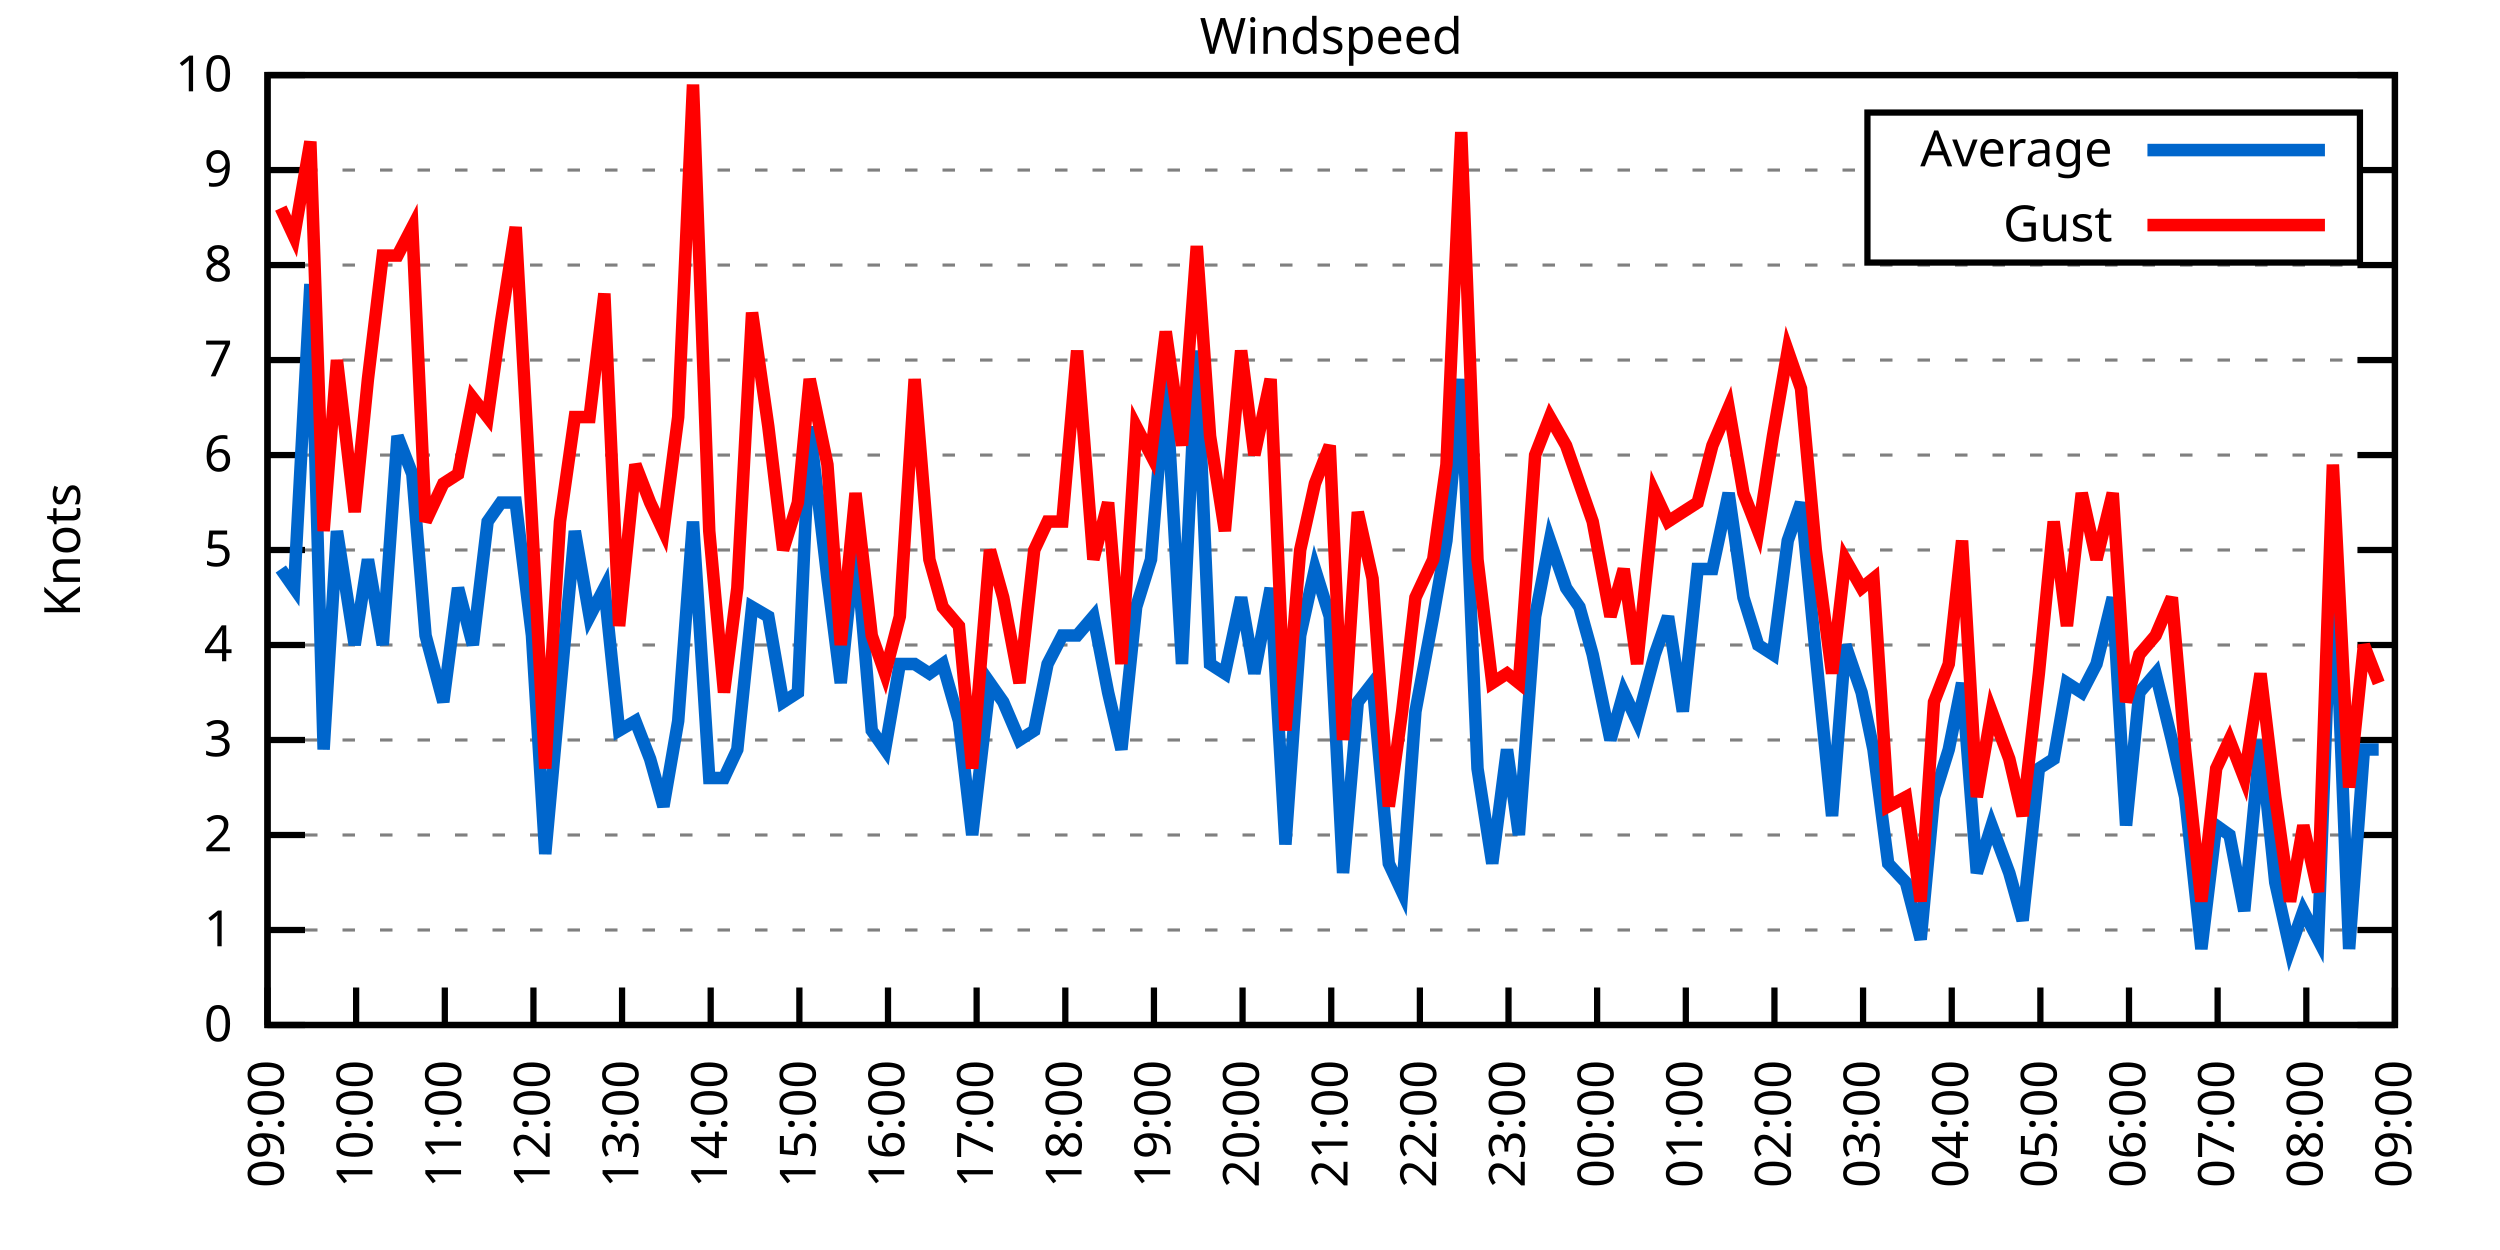
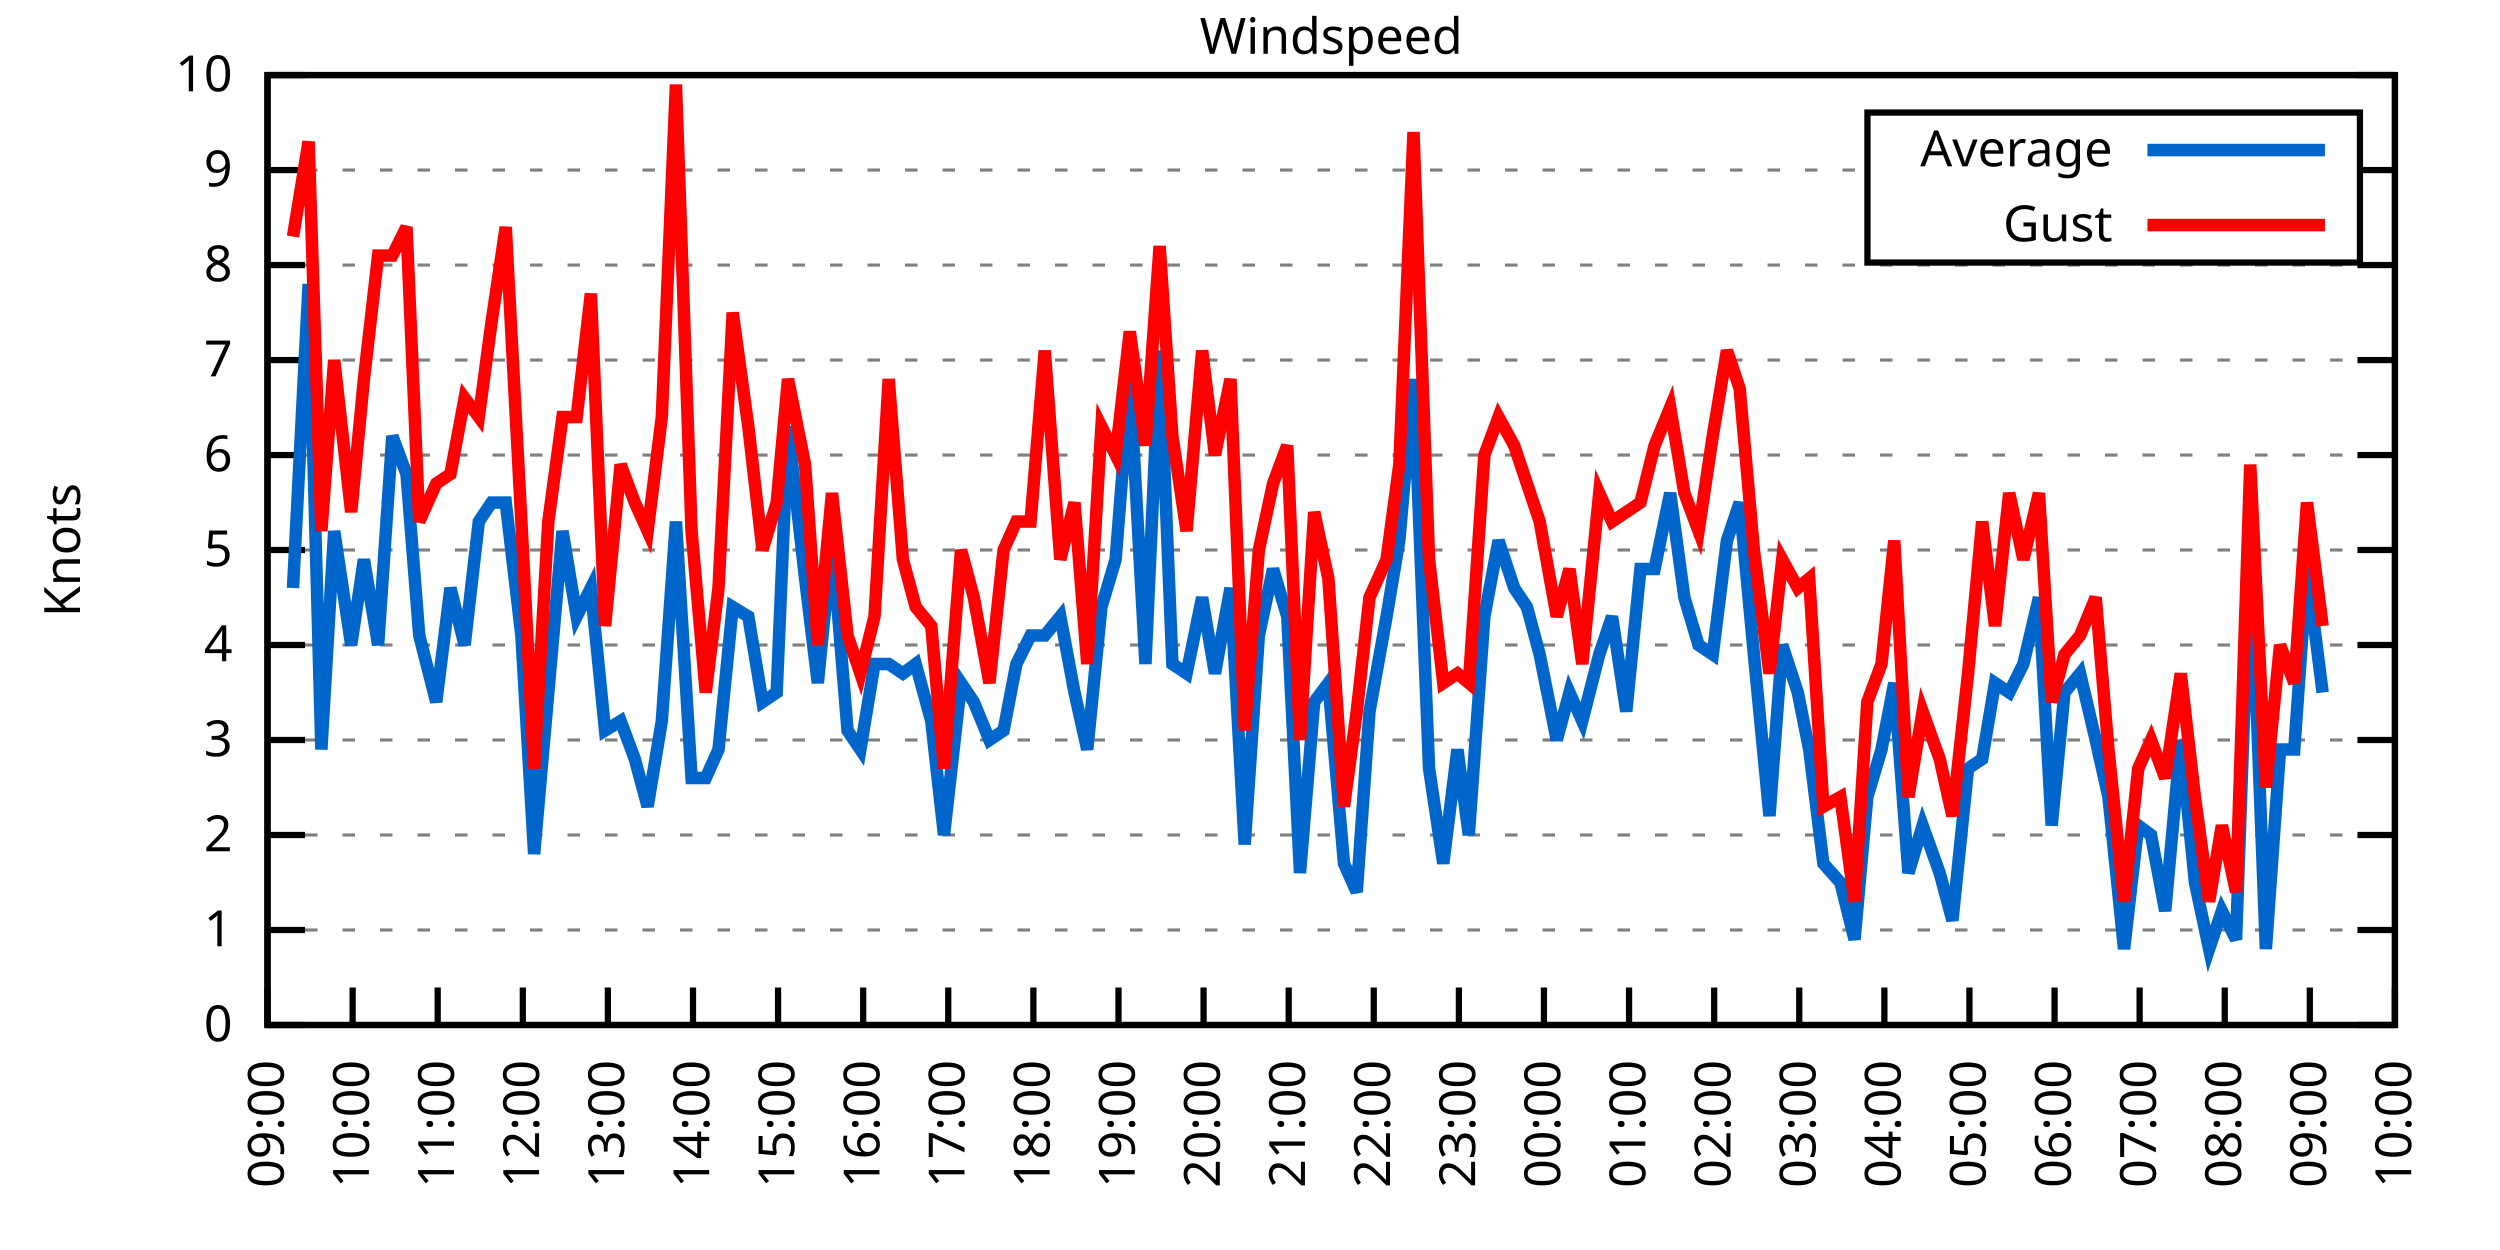
<svg xmlns="http://www.w3.org/2000/svg" xmlns:xlink="http://www.w3.org/1999/xlink" width="400" height="200" viewBox="0 0 400 200">
  <g id="gnuplot_canvas">
    <rect x="0" y="0" width="400" height="200" fill="none" />
    <defs>
      <circle id="gpDot" r="0.5" stroke-width="0.5" stroke="currentColor" />
      <path id="gpPt0" stroke-width="0.333" stroke="currentColor" d="M-1,0 h2 M0,-1 v2" />
      <path id="gpPt1" stroke-width="0.333" stroke="currentColor" d="M-1,-1 L1,1 M1,-1 L-1,1" />
      <path id="gpPt2" stroke-width="0.333" stroke="currentColor" d="M-1,0 L1,0 M0,-1 L0,1 M-1,-1 L1,1 M-1,1 L1,-1" />
      <rect id="gpPt3" stroke-width="0.333" stroke="currentColor" x="-1" y="-1" width="2" height="2" />
      <rect id="gpPt4" stroke-width="0.333" stroke="currentColor" fill="currentColor" x="-1" y="-1" width="2" height="2" />
      <circle id="gpPt5" stroke-width="0.333" stroke="currentColor" cx="0" cy="0" r="1" />
      <use xlink:href="#gpPt5" id="gpPt6" fill="currentColor" stroke="none" />
      <path id="gpPt7" stroke-width="0.333" stroke="currentColor" d="M0,-1.33 L-1.33,0.67 L1.33,0.67 z" />
      <use xlink:href="#gpPt7" id="gpPt8" fill="currentColor" stroke="none" />
      <use xlink:href="#gpPt7" id="gpPt9" stroke="currentColor" transform="rotate(180)" />
      <use xlink:href="#gpPt9" id="gpPt10" fill="currentColor" stroke="none" />
      <use xlink:href="#gpPt3" id="gpPt11" stroke="currentColor" transform="rotate(45)" />
      <use xlink:href="#gpPt11" id="gpPt12" fill="currentColor" stroke="none" />
      <path id="gpPt13" stroke-width="0.333" stroke="currentColor" d="M0,1.330 L1.265,0.411 L0.782,-1.067 L-0.782,-1.076 L-1.265,0.411 z" />
      <use xlink:href="#gpPt13" id="gpPt14" fill="currentColor" stroke="none" />
      <filter id="textbox" filterUnits="objectBoundingBox" x="0" y="0" height="1" width="1">
        <feFlood flood-color="white" flood-opacity="1" result="bgnd" />
        <feComposite in="SourceGraphic" in2="bgnd" operator="atop" />
      </filter>
      <filter id="greybox" filterUnits="objectBoundingBox" x="0" y="0" height="1" width="1">
        <feFlood flood-color="lightgrey" flood-opacity="1" result="grey" />
        <feComposite in="SourceGraphic" in2="grey" operator="atop" />
      </filter>
    </defs>
    <g fill="none" color="white" stroke="currentColor" stroke-width="1.00" stroke-linecap="butt" stroke-linejoin="miter">
</g>
    <g fill="none" color="black" stroke="currentColor" stroke-width="1.00" stroke-linecap="butt" stroke-linejoin="miter">
      <g stroke="none" shape-rendering="crispEdges">
        <polygon fill="rgb(255, 255, 255)" points="42.80,164.00 383.18,164.00 383.18,12.02 42.80,12.02 " />
      </g>
    </g>
    <g fill="none" color="black" stroke="currentColor" stroke-width="1.00" stroke-linecap="butt" stroke-linejoin="miter">
</g>
    <g fill="none" color="black" stroke="black" stroke-width="0.50" stroke-linecap="butt" stroke-linejoin="miter">
</g>
    <g fill="none" color="gray" stroke="currentColor" stroke-width="0.50" stroke-linecap="butt" stroke-linejoin="miter">
      <path stroke="gray" stroke-dasharray="2,4" class="gridline" d="M42.80,164.00 L383.19,164.00  " />
    </g>
    <g fill="none" color="gray" stroke="gray" stroke-width="1.00" stroke-linecap="butt" stroke-linejoin="miter">
</g>
    <g fill="none" color="black" stroke="currentColor" stroke-width="1.00" stroke-linecap="butt" stroke-linejoin="miter">
      <path stroke="black" d="M42.80,164.00 L48.80,164.00 M383.19,164.00 L377.19,164.00  " />
      <g transform="translate(37.20,166.60)" stroke="none" fill="black" font-family="Sans" font-size="8.00" text-anchor="end">
        <text>
          <tspan font-family="Sans"> 0</tspan>
        </text>
      </g>
    </g>
    <g fill="none" color="black" stroke="currentColor" stroke-width="1.00" stroke-linecap="butt" stroke-linejoin="miter">
</g>
    <g fill="none" color="black" stroke="black" stroke-width="0.50" stroke-linecap="butt" stroke-linejoin="miter">
</g>
    <g fill="none" color="gray" stroke="currentColor" stroke-width="0.50" stroke-linecap="butt" stroke-linejoin="miter">
      <path stroke="gray" stroke-dasharray="2,4" class="gridline" d="M42.80,148.80 L383.19,148.80  " />
    </g>
    <g fill="none" color="gray" stroke="gray" stroke-width="1.00" stroke-linecap="butt" stroke-linejoin="miter">
</g>
    <g fill="none" color="black" stroke="currentColor" stroke-width="1.00" stroke-linecap="butt" stroke-linejoin="miter">
      <path stroke="black" d="M42.80,148.80 L48.80,148.80 M383.19,148.80 L377.19,148.80  " />
      <g transform="translate(37.20,151.40)" stroke="none" fill="black" font-family="Sans" font-size="8.00" text-anchor="end">
        <text>
          <tspan font-family="Sans"> 1</tspan>
        </text>
      </g>
    </g>
    <g fill="none" color="black" stroke="currentColor" stroke-width="1.00" stroke-linecap="butt" stroke-linejoin="miter">
</g>
    <g fill="none" color="black" stroke="black" stroke-width="0.50" stroke-linecap="butt" stroke-linejoin="miter">
</g>
    <g fill="none" color="gray" stroke="currentColor" stroke-width="0.50" stroke-linecap="butt" stroke-linejoin="miter">
      <path stroke="gray" stroke-dasharray="2,4" class="gridline" d="M42.80,133.60 L383.19,133.60  " />
    </g>
    <g fill="none" color="gray" stroke="gray" stroke-width="1.00" stroke-linecap="butt" stroke-linejoin="miter">
</g>
    <g fill="none" color="black" stroke="currentColor" stroke-width="1.00" stroke-linecap="butt" stroke-linejoin="miter">
      <path stroke="black" d="M42.80,133.60 L48.80,133.60 M383.19,133.60 L377.19,133.60  " />
      <g transform="translate(37.20,136.20)" stroke="none" fill="black" font-family="Sans" font-size="8.00" text-anchor="end">
        <text>
          <tspan font-family="Sans"> 2</tspan>
        </text>
      </g>
    </g>
    <g fill="none" color="black" stroke="currentColor" stroke-width="1.00" stroke-linecap="butt" stroke-linejoin="miter">
</g>
    <g fill="none" color="black" stroke="black" stroke-width="0.50" stroke-linecap="butt" stroke-linejoin="miter">
</g>
    <g fill="none" color="gray" stroke="currentColor" stroke-width="0.50" stroke-linecap="butt" stroke-linejoin="miter">
      <path stroke="gray" stroke-dasharray="2,4" class="gridline" d="M42.80,118.40 L383.19,118.40  " />
    </g>
    <g fill="none" color="gray" stroke="gray" stroke-width="1.00" stroke-linecap="butt" stroke-linejoin="miter">
</g>
    <g fill="none" color="black" stroke="currentColor" stroke-width="1.00" stroke-linecap="butt" stroke-linejoin="miter">
      <path stroke="black" d="M42.80,118.40 L48.80,118.40 M383.19,118.40 L377.19,118.40  " />
      <g transform="translate(37.20,121.00)" stroke="none" fill="black" font-family="Sans" font-size="8.00" text-anchor="end">
        <text>
          <tspan font-family="Sans"> 3</tspan>
        </text>
      </g>
    </g>
    <g fill="none" color="black" stroke="currentColor" stroke-width="1.00" stroke-linecap="butt" stroke-linejoin="miter">
</g>
    <g fill="none" color="black" stroke="black" stroke-width="0.50" stroke-linecap="butt" stroke-linejoin="miter">
</g>
    <g fill="none" color="gray" stroke="currentColor" stroke-width="0.50" stroke-linecap="butt" stroke-linejoin="miter">
      <path stroke="gray" stroke-dasharray="2,4" class="gridline" d="M42.80,103.20 L383.19,103.20  " />
    </g>
    <g fill="none" color="gray" stroke="gray" stroke-width="1.00" stroke-linecap="butt" stroke-linejoin="miter">
</g>
    <g fill="none" color="black" stroke="currentColor" stroke-width="1.00" stroke-linecap="butt" stroke-linejoin="miter">
      <path stroke="black" d="M42.80,103.20 L48.80,103.20 M383.19,103.20 L377.19,103.20  " />
      <g transform="translate(37.20,105.80)" stroke="none" fill="black" font-family="Sans" font-size="8.00" text-anchor="end">
        <text>
          <tspan font-family="Sans"> 4</tspan>
        </text>
      </g>
    </g>
    <g fill="none" color="black" stroke="currentColor" stroke-width="1.00" stroke-linecap="butt" stroke-linejoin="miter">
</g>
    <g fill="none" color="black" stroke="black" stroke-width="0.50" stroke-linecap="butt" stroke-linejoin="miter">
</g>
    <g fill="none" color="gray" stroke="currentColor" stroke-width="0.50" stroke-linecap="butt" stroke-linejoin="miter">
      <path stroke="gray" stroke-dasharray="2,4" class="gridline" d="M42.80,88.00 L383.19,88.00  " />
    </g>
    <g fill="none" color="gray" stroke="gray" stroke-width="1.00" stroke-linecap="butt" stroke-linejoin="miter">
</g>
    <g fill="none" color="black" stroke="currentColor" stroke-width="1.00" stroke-linecap="butt" stroke-linejoin="miter">
      <path stroke="black" d="M42.80,88.00 L48.80,88.00 M383.19,88.00 L377.19,88.00  " />
      <g transform="translate(37.20,90.60)" stroke="none" fill="black" font-family="Sans" font-size="8.00" text-anchor="end">
        <text>
          <tspan font-family="Sans"> 5</tspan>
        </text>
      </g>
    </g>
    <g fill="none" color="black" stroke="currentColor" stroke-width="1.00" stroke-linecap="butt" stroke-linejoin="miter">
</g>
    <g fill="none" color="black" stroke="black" stroke-width="0.50" stroke-linecap="butt" stroke-linejoin="miter">
</g>
    <g fill="none" color="gray" stroke="currentColor" stroke-width="0.50" stroke-linecap="butt" stroke-linejoin="miter">
      <path stroke="gray" stroke-dasharray="2,4" class="gridline" d="M42.80,72.81 L383.19,72.81  " />
    </g>
    <g fill="none" color="gray" stroke="gray" stroke-width="1.00" stroke-linecap="butt" stroke-linejoin="miter">
</g>
    <g fill="none" color="black" stroke="currentColor" stroke-width="1.00" stroke-linecap="butt" stroke-linejoin="miter">
      <path stroke="black" d="M42.80,72.81 L48.80,72.81 M383.19,72.81 L377.19,72.81  " />
      <g transform="translate(37.20,75.41)" stroke="none" fill="black" font-family="Sans" font-size="8.00" text-anchor="end">
        <text>
          <tspan font-family="Sans"> 6</tspan>
        </text>
      </g>
    </g>
    <g fill="none" color="black" stroke="currentColor" stroke-width="1.00" stroke-linecap="butt" stroke-linejoin="miter">
</g>
    <g fill="none" color="black" stroke="black" stroke-width="0.50" stroke-linecap="butt" stroke-linejoin="miter">
</g>
    <g fill="none" color="gray" stroke="currentColor" stroke-width="0.50" stroke-linecap="butt" stroke-linejoin="miter">
      <path stroke="gray" stroke-dasharray="2,4" class="gridline" d="M42.80,57.61 L383.19,57.61  " />
    </g>
    <g fill="none" color="gray" stroke="gray" stroke-width="1.00" stroke-linecap="butt" stroke-linejoin="miter">
</g>
    <g fill="none" color="black" stroke="currentColor" stroke-width="1.00" stroke-linecap="butt" stroke-linejoin="miter">
      <path stroke="black" d="M42.80,57.61 L48.80,57.61 M383.19,57.61 L377.19,57.61  " />
      <g transform="translate(37.20,60.21)" stroke="none" fill="black" font-family="Sans" font-size="8.00" text-anchor="end">
        <text>
          <tspan font-family="Sans"> 7</tspan>
        </text>
      </g>
    </g>
    <g fill="none" color="black" stroke="currentColor" stroke-width="1.00" stroke-linecap="butt" stroke-linejoin="miter">
</g>
    <g fill="none" color="black" stroke="black" stroke-width="0.50" stroke-linecap="butt" stroke-linejoin="miter">
</g>
    <g fill="none" color="gray" stroke="currentColor" stroke-width="0.50" stroke-linecap="butt" stroke-linejoin="miter">
      <path stroke="gray" stroke-dasharray="2,4" class="gridline" d="M42.80,42.41 L383.19,42.41  " />
    </g>
    <g fill="none" color="gray" stroke="gray" stroke-width="1.00" stroke-linecap="butt" stroke-linejoin="miter">
</g>
    <g fill="none" color="black" stroke="currentColor" stroke-width="1.00" stroke-linecap="butt" stroke-linejoin="miter">
      <path stroke="black" d="M42.80,42.41 L48.80,42.41 M383.19,42.41 L377.19,42.41  " />
      <g transform="translate(37.20,45.01)" stroke="none" fill="black" font-family="Sans" font-size="8.00" text-anchor="end">
        <text>
          <tspan font-family="Sans"> 8</tspan>
        </text>
      </g>
    </g>
    <g fill="none" color="black" stroke="currentColor" stroke-width="1.00" stroke-linecap="butt" stroke-linejoin="miter">
</g>
    <g fill="none" color="black" stroke="black" stroke-width="0.50" stroke-linecap="butt" stroke-linejoin="miter">
</g>
    <g fill="none" color="gray" stroke="currentColor" stroke-width="0.50" stroke-linecap="butt" stroke-linejoin="miter">
      <path stroke="gray" stroke-dasharray="2,4" class="gridline" d="M42.80,27.21 L298.79,27.21 M377.59,27.21 L383.19,27.21  " />
    </g>
    <g fill="none" color="gray" stroke="gray" stroke-width="1.00" stroke-linecap="butt" stroke-linejoin="miter">
</g>
    <g fill="none" color="black" stroke="currentColor" stroke-width="1.00" stroke-linecap="butt" stroke-linejoin="miter">
      <path stroke="black" d="M42.80,27.21 L48.80,27.21 M383.19,27.21 L377.19,27.21  " />
      <g transform="translate(37.20,29.81)" stroke="none" fill="black" font-family="Sans" font-size="8.00" text-anchor="end">
        <text>
          <tspan font-family="Sans"> 9</tspan>
        </text>
      </g>
    </g>
    <g fill="none" color="black" stroke="currentColor" stroke-width="1.00" stroke-linecap="butt" stroke-linejoin="miter">
</g>
    <g fill="none" color="black" stroke="black" stroke-width="0.50" stroke-linecap="butt" stroke-linejoin="miter">
</g>
    <g fill="none" color="gray" stroke="currentColor" stroke-width="0.50" stroke-linecap="butt" stroke-linejoin="miter">
      <path stroke="gray" stroke-dasharray="2,4" class="gridline" d="M42.80,12.01 L383.19,12.01  " />
    </g>
    <g fill="none" color="gray" stroke="gray" stroke-width="1.00" stroke-linecap="butt" stroke-linejoin="miter">
</g>
    <g fill="none" color="black" stroke="currentColor" stroke-width="1.00" stroke-linecap="butt" stroke-linejoin="miter">
      <path stroke="black" d="M42.80,12.01 L48.80,12.01 M383.19,12.01 L377.19,12.01  " />
      <g transform="translate(37.20,14.61)" stroke="none" fill="black" font-family="Sans" font-size="8.00" text-anchor="end">
        <text>
          <tspan font-family="Sans"> 10</tspan>
        </text>
      </g>
    </g>
    <g fill="none" color="black" stroke="currentColor" stroke-width="1.00" stroke-linecap="butt" stroke-linejoin="miter">
      <path stroke="black" d="M42.80,164.00 L42.80,158.00  " />
      <g transform="translate(45.40,169.60) rotate(270.00)" stroke="none" fill="black" font-family="Sans" font-size="8.00" text-anchor="end">
        <text>
          <tspan font-family="Sans">09:00</tspan>
        </text>
      </g>
    </g>
    <g fill="none" color="black" stroke="currentColor" stroke-width="1.00" stroke-linecap="butt" stroke-linejoin="miter">
-       <path stroke="black" d="M56.98,164.00 L56.98,158.00  " />
-       <g transform="translate(59.58,169.60) rotate(270.00)" stroke="none" fill="black" font-family="Sans" font-size="8.00" text-anchor="end">
+       <path stroke="black" d="M56.42,164.00 L56.42,158.00  " />
+       <g transform="translate(59.02,169.60) rotate(270.00)" stroke="none" fill="black" font-family="Sans" font-size="8.00" text-anchor="end">
        <text>
          <tspan font-family="Sans">10:00</tspan>
        </text>
      </g>
    </g>
    <g fill="none" color="black" stroke="currentColor" stroke-width="1.00" stroke-linecap="butt" stroke-linejoin="miter">
-       <path stroke="black" d="M71.17,164.00 L71.17,158.00  " />
-       <g transform="translate(73.77,169.60) rotate(270.00)" stroke="none" fill="black" font-family="Sans" font-size="8.00" text-anchor="end">
+       <path stroke="black" d="M70.03,164.00 L70.03,158.00  " />
+       <g transform="translate(72.63,169.60) rotate(270.00)" stroke="none" fill="black" font-family="Sans" font-size="8.00" text-anchor="end">
        <text>
          <tspan font-family="Sans">11:00</tspan>
        </text>
      </g>
    </g>
    <g fill="none" color="black" stroke="currentColor" stroke-width="1.00" stroke-linecap="butt" stroke-linejoin="miter">
-       <path stroke="black" d="M85.35,164.00 L85.35,158.00  " />
-       <g transform="translate(87.95,169.60) rotate(270.00)" stroke="none" fill="black" font-family="Sans" font-size="8.00" text-anchor="end">
+       <path stroke="black" d="M83.65,164.00 L83.65,158.00  " />
+       <g transform="translate(86.25,169.60) rotate(270.00)" stroke="none" fill="black" font-family="Sans" font-size="8.00" text-anchor="end">
        <text>
          <tspan font-family="Sans">12:00</tspan>
        </text>
      </g>
    </g>
    <g fill="none" color="black" stroke="currentColor" stroke-width="1.00" stroke-linecap="butt" stroke-linejoin="miter">
-       <path stroke="black" d="M99.53,164.00 L99.53,158.00  " />
-       <g transform="translate(102.13,169.60) rotate(270.00)" stroke="none" fill="black" font-family="Sans" font-size="8.00" text-anchor="end">
+       <path stroke="black" d="M97.26,164.00 L97.26,158.00  " />
+       <g transform="translate(99.86,169.60) rotate(270.00)" stroke="none" fill="black" font-family="Sans" font-size="8.00" text-anchor="end">
        <text>
          <tspan font-family="Sans">13:00</tspan>
        </text>
      </g>
    </g>
    <g fill="none" color="black" stroke="currentColor" stroke-width="1.00" stroke-linecap="butt" stroke-linejoin="miter">
-       <path stroke="black" d="M113.71,164.00 L113.71,158.00  " />
-       <g transform="translate(116.31,169.60) rotate(270.00)" stroke="none" fill="black" font-family="Sans" font-size="8.00" text-anchor="end">
+       <path stroke="black" d="M110.88,164.00 L110.88,158.00  " />
+       <g transform="translate(113.48,169.60) rotate(270.00)" stroke="none" fill="black" font-family="Sans" font-size="8.00" text-anchor="end">
        <text>
          <tspan font-family="Sans">14:00</tspan>
        </text>
      </g>
    </g>
    <g fill="none" color="black" stroke="currentColor" stroke-width="1.00" stroke-linecap="butt" stroke-linejoin="miter">
-       <path stroke="black" d="M127.90,164.00 L127.90,158.00  " />
-       <g transform="translate(130.50,169.60) rotate(270.00)" stroke="none" fill="black" font-family="Sans" font-size="8.00" text-anchor="end">
+       <path stroke="black" d="M124.49,164.00 L124.49,158.00  " />
+       <g transform="translate(127.09,169.60) rotate(270.00)" stroke="none" fill="black" font-family="Sans" font-size="8.00" text-anchor="end">
        <text>
          <tspan font-family="Sans">15:00</tspan>
        </text>
      </g>
    </g>
    <g fill="none" color="black" stroke="currentColor" stroke-width="1.00" stroke-linecap="butt" stroke-linejoin="miter">
-       <path stroke="black" d="M142.08,164.00 L142.08,158.00  " />
-       <g transform="translate(144.68,169.60) rotate(270.00)" stroke="none" fill="black" font-family="Sans" font-size="8.00" text-anchor="end">
+       <path stroke="black" d="M138.11,164.00 L138.11,158.00  " />
+       <g transform="translate(140.71,169.60) rotate(270.00)" stroke="none" fill="black" font-family="Sans" font-size="8.00" text-anchor="end">
        <text>
          <tspan font-family="Sans">16:00</tspan>
        </text>
      </g>
    </g>
    <g fill="none" color="black" stroke="currentColor" stroke-width="1.00" stroke-linecap="butt" stroke-linejoin="miter">
-       <path stroke="black" d="M156.26,164.00 L156.26,158.00  " />
-       <g transform="translate(158.86,169.60) rotate(270.00)" stroke="none" fill="black" font-family="Sans" font-size="8.00" text-anchor="end">
+       <path stroke="black" d="M151.72,164.00 L151.72,158.00  " />
+       <g transform="translate(154.32,169.60) rotate(270.00)" stroke="none" fill="black" font-family="Sans" font-size="8.00" text-anchor="end">
        <text>
          <tspan font-family="Sans">17:00</tspan>
        </text>
      </g>
    </g>
    <g fill="none" color="black" stroke="currentColor" stroke-width="1.00" stroke-linecap="butt" stroke-linejoin="miter">
-       <path stroke="black" d="M170.45,164.00 L170.45,158.00  " />
-       <g transform="translate(173.05,169.60) rotate(270.00)" stroke="none" fill="black" font-family="Sans" font-size="8.00" text-anchor="end">
+       <path stroke="black" d="M165.34,164.00 L165.34,158.00  " />
+       <g transform="translate(167.94,169.60) rotate(270.00)" stroke="none" fill="black" font-family="Sans" font-size="8.00" text-anchor="end">
        <text>
          <tspan font-family="Sans">18:00</tspan>
        </text>
      </g>
    </g>
    <g fill="none" color="black" stroke="currentColor" stroke-width="1.00" stroke-linecap="butt" stroke-linejoin="miter">
-       <path stroke="black" d="M184.63,164.00 L184.63,158.00  " />
-       <g transform="translate(187.23,169.60) rotate(270.00)" stroke="none" fill="black" font-family="Sans" font-size="8.00" text-anchor="end">
+       <path stroke="black" d="M178.96,164.00 L178.96,158.00  " />
+       <g transform="translate(181.56,169.60) rotate(270.00)" stroke="none" fill="black" font-family="Sans" font-size="8.00" text-anchor="end">
        <text>
          <tspan font-family="Sans">19:00</tspan>
        </text>
      </g>
    </g>
    <g fill="none" color="black" stroke="currentColor" stroke-width="1.00" stroke-linecap="butt" stroke-linejoin="miter">
-       <path stroke="black" d="M198.81,164.00 L198.81,158.00  " />
-       <g transform="translate(201.41,169.60) rotate(270.00)" stroke="none" fill="black" font-family="Sans" font-size="8.00" text-anchor="end">
+       <path stroke="black" d="M192.57,164.00 L192.57,158.00  " />
+       <g transform="translate(195.17,169.60) rotate(270.00)" stroke="none" fill="black" font-family="Sans" font-size="8.00" text-anchor="end">
        <text>
          <tspan font-family="Sans">20:00</tspan>
        </text>
      </g>
    </g>
    <g fill="none" color="black" stroke="currentColor" stroke-width="1.00" stroke-linecap="butt" stroke-linejoin="miter">
-       <path stroke="black" d="M213.00,164.00 L213.00,158.00  " />
-       <g transform="translate(215.60,169.60) rotate(270.00)" stroke="none" fill="black" font-family="Sans" font-size="8.00" text-anchor="end">
+       <path stroke="black" d="M206.19,164.00 L206.19,158.00  " />
+       <g transform="translate(208.79,169.60) rotate(270.00)" stroke="none" fill="black" font-family="Sans" font-size="8.00" text-anchor="end">
        <text>
          <tspan font-family="Sans">21:00</tspan>
        </text>
      </g>
    </g>
    <g fill="none" color="black" stroke="currentColor" stroke-width="1.00" stroke-linecap="butt" stroke-linejoin="miter">
-       <path stroke="black" d="M227.18,164.00 L227.18,158.00  " />
-       <g transform="translate(229.78,169.60) rotate(270.00)" stroke="none" fill="black" font-family="Sans" font-size="8.00" text-anchor="end">
+       <path stroke="black" d="M219.80,164.00 L219.80,158.00  " />
+       <g transform="translate(222.40,169.60) rotate(270.00)" stroke="none" fill="black" font-family="Sans" font-size="8.00" text-anchor="end">
        <text>
          <tspan font-family="Sans">22:00</tspan>
        </text>
      </g>
    </g>
    <g fill="none" color="black" stroke="currentColor" stroke-width="1.00" stroke-linecap="butt" stroke-linejoin="miter">
-       <path stroke="black" d="M241.36,164.00 L241.36,158.00  " />
-       <g transform="translate(243.96,169.60) rotate(270.00)" stroke="none" fill="black" font-family="Sans" font-size="8.00" text-anchor="end">
+       <path stroke="black" d="M233.42,164.00 L233.42,158.00  " />
+       <g transform="translate(236.02,169.60) rotate(270.00)" stroke="none" fill="black" font-family="Sans" font-size="8.00" text-anchor="end">
        <text>
          <tspan font-family="Sans">23:00</tspan>
        </text>
      </g>
    </g>
    <g fill="none" color="black" stroke="currentColor" stroke-width="1.00" stroke-linecap="butt" stroke-linejoin="miter">
-       <path stroke="black" d="M255.54,164.00 L255.54,158.00  " />
-       <g transform="translate(258.14,169.60) rotate(270.00)" stroke="none" fill="black" font-family="Sans" font-size="8.00" text-anchor="end">
+       <path stroke="black" d="M247.03,164.00 L247.03,158.00  " />
+       <g transform="translate(249.63,169.60) rotate(270.00)" stroke="none" fill="black" font-family="Sans" font-size="8.00" text-anchor="end">
        <text>
          <tspan font-family="Sans">00:00</tspan>
        </text>
      </g>
    </g>
    <g fill="none" color="black" stroke="currentColor" stroke-width="1.00" stroke-linecap="butt" stroke-linejoin="miter">
-       <path stroke="black" d="M269.73,164.00 L269.73,158.00  " />
-       <g transform="translate(272.33,169.60) rotate(270.00)" stroke="none" fill="black" font-family="Sans" font-size="8.00" text-anchor="end">
+       <path stroke="black" d="M260.65,164.00 L260.65,158.00  " />
+       <g transform="translate(263.25,169.60) rotate(270.00)" stroke="none" fill="black" font-family="Sans" font-size="8.00" text-anchor="end">
        <text>
          <tspan font-family="Sans">01:00</tspan>
        </text>
      </g>
    </g>
    <g fill="none" color="black" stroke="currentColor" stroke-width="1.00" stroke-linecap="butt" stroke-linejoin="miter">
-       <path stroke="black" d="M283.91,164.00 L283.91,158.00  " />
-       <g transform="translate(286.51,169.60) rotate(270.00)" stroke="none" fill="black" font-family="Sans" font-size="8.00" text-anchor="end">
+       <path stroke="black" d="M274.27,164.00 L274.27,158.00  " />
+       <g transform="translate(276.87,169.60) rotate(270.00)" stroke="none" fill="black" font-family="Sans" font-size="8.00" text-anchor="end">
        <text>
          <tspan font-family="Sans">02:00</tspan>
        </text>
      </g>
    </g>
    <g fill="none" color="black" stroke="currentColor" stroke-width="1.00" stroke-linecap="butt" stroke-linejoin="miter">
-       <path stroke="black" d="M298.09,164.00 L298.09,158.00  " />
-       <g transform="translate(300.69,169.60) rotate(270.00)" stroke="none" fill="black" font-family="Sans" font-size="8.00" text-anchor="end">
+       <path stroke="black" d="M287.88,164.00 L287.88,158.00  " />
+       <g transform="translate(290.48,169.60) rotate(270.00)" stroke="none" fill="black" font-family="Sans" font-size="8.00" text-anchor="end">
        <text>
          <tspan font-family="Sans">03:00</tspan>
        </text>
      </g>
    </g>
    <g fill="none" color="black" stroke="currentColor" stroke-width="1.00" stroke-linecap="butt" stroke-linejoin="miter">
-       <path stroke="black" d="M312.28,164.00 L312.28,158.00  " />
-       <g transform="translate(314.88,169.60) rotate(270.00)" stroke="none" fill="black" font-family="Sans" font-size="8.00" text-anchor="end">
+       <path stroke="black" d="M301.50,164.00 L301.50,158.00  " />
+       <g transform="translate(304.10,169.60) rotate(270.00)" stroke="none" fill="black" font-family="Sans" font-size="8.00" text-anchor="end">
        <text>
          <tspan font-family="Sans">04:00</tspan>
        </text>
      </g>
    </g>
    <g fill="none" color="black" stroke="currentColor" stroke-width="1.00" stroke-linecap="butt" stroke-linejoin="miter">
-       <path stroke="black" d="M326.46,164.00 L326.46,158.00  " />
-       <g transform="translate(329.06,169.60) rotate(270.00)" stroke="none" fill="black" font-family="Sans" font-size="8.00" text-anchor="end">
+       <path stroke="black" d="M315.11,164.00 L315.11,158.00  " />
+       <g transform="translate(317.71,169.60) rotate(270.00)" stroke="none" fill="black" font-family="Sans" font-size="8.00" text-anchor="end">
        <text>
          <tspan font-family="Sans">05:00</tspan>
        </text>
      </g>
    </g>
    <g fill="none" color="black" stroke="currentColor" stroke-width="1.00" stroke-linecap="butt" stroke-linejoin="miter">
-       <path stroke="black" d="M340.64,164.00 L340.64,158.00  " />
-       <g transform="translate(343.24,169.60) rotate(270.00)" stroke="none" fill="black" font-family="Sans" font-size="8.00" text-anchor="end">
+       <path stroke="black" d="M328.73,164.00 L328.73,158.00  " />
+       <g transform="translate(331.33,169.60) rotate(270.00)" stroke="none" fill="black" font-family="Sans" font-size="8.00" text-anchor="end">
        <text>
          <tspan font-family="Sans">06:00</tspan>
        </text>
      </g>
    </g>
    <g fill="none" color="black" stroke="currentColor" stroke-width="1.00" stroke-linecap="butt" stroke-linejoin="miter">
-       <path stroke="black" d="M354.82,164.00 L354.82,158.00  " />
-       <g transform="translate(357.42,169.60) rotate(270.00)" stroke="none" fill="black" font-family="Sans" font-size="8.00" text-anchor="end">
+       <path stroke="black" d="M342.34,164.00 L342.34,158.00  " />
+       <g transform="translate(344.94,169.60) rotate(270.00)" stroke="none" fill="black" font-family="Sans" font-size="8.00" text-anchor="end">
        <text>
          <tspan font-family="Sans">07:00</tspan>
        </text>
      </g>
    </g>
    <g fill="none" color="black" stroke="currentColor" stroke-width="1.00" stroke-linecap="butt" stroke-linejoin="miter">
-       <path stroke="black" d="M369.01,164.00 L369.01,158.00  " />
-       <g transform="translate(371.61,169.60) rotate(270.00)" stroke="none" fill="black" font-family="Sans" font-size="8.00" text-anchor="end">
+       <path stroke="black" d="M355.96,164.00 L355.96,158.00  " />
+       <g transform="translate(358.56,169.60) rotate(270.00)" stroke="none" fill="black" font-family="Sans" font-size="8.00" text-anchor="end">
        <text>
          <tspan font-family="Sans">08:00</tspan>
+         </text>
+       </g>
+     </g>
+     <g fill="none" color="black" stroke="currentColor" stroke-width="1.00" stroke-linecap="butt" stroke-linejoin="miter">
+       <path stroke="black" d="M369.57,164.00 L369.57,158.00  " />
+       <g transform="translate(372.17,169.60) rotate(270.00)" stroke="none" fill="black" font-family="Sans" font-size="8.00" text-anchor="end">
+         <text>
+           <tspan font-family="Sans">09:00</tspan>
        </text>
      </g>
    </g>
    <g fill="none" color="black" stroke="currentColor" stroke-width="1.00" stroke-linecap="butt" stroke-linejoin="miter">
      <path stroke="black" d="M383.19,164.00 L383.19,158.00  " />
      <g transform="translate(385.79,169.60) rotate(270.00)" stroke="none" fill="black" font-family="Sans" font-size="8.00" text-anchor="end">
        <text>
-           <tspan font-family="Sans">09:00</tspan>
+           <tspan font-family="Sans">10:00</tspan>
        </text>
      </g>
    </g>
    <g fill="none" color="black" stroke="currentColor" stroke-width="1.00" stroke-linecap="butt" stroke-linejoin="miter">
</g>
    <g fill="none" color="black" stroke="currentColor" stroke-width="1.00" stroke-linecap="butt" stroke-linejoin="miter">
      <path stroke="black" d="M42.80,12.01 L42.80,164.00 L383.19,164.00 L383.19,12.01 L42.80,12.01 Z  " />
    </g>
    <g fill="none" color="black" stroke="currentColor" stroke-width="1.00" stroke-linecap="butt" stroke-linejoin="miter">
</g>
    <g fill="none" color="black" stroke="currentColor" stroke-width="1.00" stroke-linecap="butt" stroke-linejoin="miter">
      <path stroke="black" d="M298.79,42.01 L298.79,18.01 L377.59,18.01 L377.59,42.01 L298.79,42.01 Z  " />
    </g>
    <g id="Windspeed_plot_1">
      <g fill="none" color="white" stroke="black" stroke-width="2.00" stroke-linecap="butt" stroke-linejoin="miter">
</g>
      <g fill="none" color="black" stroke="currentColor" stroke-width="2.00" stroke-linecap="butt" stroke-linejoin="miter">
        <g transform="translate(337.99,26.61)" stroke="none" fill="black" font-family="Sans" font-size="8.00" text-anchor="end">
          <text>
            <tspan font-family="Sans">Average</tspan>
          </text>
        </g>
      </g>
      <g fill="none" color="black" stroke="currentColor" stroke-width="2.00" stroke-linecap="butt" stroke-linejoin="miter">
-         <path stroke="rgb(  0, 102, 204)" d="M343.59,24.01 L371.99,24.01 M44.93,91.04 L47.05,94.08 L49.66,45.45 L51.78,119.92 L53.91,84.97 L56.75,103.20   L58.87,89.52 L61.24,103.20 L63.60,69.77 L65.97,75.85 L68.09,101.68 L70.93,112.32 L73.29,94.08 L75.66,103.20   L78.02,83.45 L80.15,80.41 L82.51,80.41 L85.11,101.68 L87.24,136.64 L89.60,110.80 L91.97,84.97 L94.33,98.64   L96.70,94.08 L99.06,116.88 L101.66,115.36 L104.02,121.44 L106.15,129.04 L108.51,115.36 L110.88,83.45 L113.48,124.48   L115.84,124.48 L117.97,119.92 L120.33,97.12 L122.93,98.64 L125.30,112.32 L127.66,110.80 L129.55,68.25 L132.39,92.56   L134.52,109.28 L136.88,86.49 L139.48,116.88 L141.61,119.92 L143.97,106.24 L146.34,106.24 L148.70,107.76 L150.83,106.24   L153.43,115.36 L155.55,133.60 L158.39,109.28 L160.52,112.32 L163.12,118.40 L165.48,116.88 L167.61,106.24 L169.97,101.68   L172.34,101.68 L174.94,98.64 L177.30,110.80 L179.43,119.92 L181.79,97.12 L184.16,89.52 L186.52,60.65 L189.12,106.24   L191.48,56.09 L193.61,106.24 L195.98,107.76 L198.58,95.60 L200.70,107.76 L203.30,94.08 L205.67,135.12 L208.03,101.68   L210.39,91.04 L212.76,98.64 L214.89,139.68 L217.25,112.32 L219.61,109.28 L222.21,138.16 L224.34,142.72 L226.47,113.84   L229.31,98.64 L231.43,86.49 L233.80,60.65 L236.40,122.96 L238.76,138.16 L241.12,119.92 L243.02,133.60 L245.62,98.64   L247.98,86.49 L250.58,94.08 L252.71,97.12 L254.83,104.72 L257.67,118.40 L259.80,110.80 L261.93,115.36 L264.76,104.72   L266.89,98.64 L269.25,113.84 L271.62,91.04 L273.98,91.04 L276.58,78.89 L278.95,95.60 L281.31,103.20 L283.67,104.72   L286.04,86.49 L288.16,80.41 L290.53,104.72 L293.13,130.56 L295.26,103.20 L297.86,110.80 L299.75,119.92 L302.11,138.16   L304.95,141.20 L307.31,150.32 L309.44,127.52 L311.80,119.92 L313.93,109.28 L316.29,139.68 L318.66,132.08 L321.49,139.68   L323.62,147.28 L326.22,122.96 L328.59,121.44 L330.71,109.28 L333.08,110.80 L335.44,106.24 L338.04,95.60 L340.17,132.08   L342.30,110.80 L344.90,107.76 L347.50,118.40 L349.62,127.52 L352.22,151.84 L354.59,132.08 L356.72,133.60 L359.08,145.76   L361.68,118.40 L364.04,141.20 L366.41,151.84 L368.53,145.76 L370.90,150.32 L373.26,86.49 L375.86,151.84 L378.23,119.92   L380.59,119.92  " />
+         <path stroke="rgb(  0, 102, 204)" d="M343.59,24.01 L371.99,24.01 M46.88,94.08 L49.38,45.45 L51.42,119.92 L53.47,84.97 L56.19,103.20 L58.23,89.52   L60.50,103.20 L62.77,69.77 L65.04,75.85 L67.08,101.68 L69.80,112.32 L72.07,94.08 L74.34,103.20 L76.61,83.45   L78.65,80.41 L80.92,80.41 L83.42,101.68 L85.46,136.64 L87.73,110.80 L90.00,84.97 L92.27,98.64 L94.54,94.08   L96.81,116.88 L99.30,115.36 L101.57,121.44 L103.62,129.04 L105.89,115.36 L108.15,83.45 L110.65,124.48 L112.92,124.48   L114.96,119.92 L117.23,97.12 L119.73,98.64 L122.00,112.32 L124.27,110.80 L126.08,68.25 L128.81,92.56 L130.85,109.28   L133.12,86.49 L135.61,116.88 L137.66,119.92 L139.92,106.24 L142.19,106.24 L144.46,107.76 L146.51,106.24 L149.00,115.36   L151.04,133.60 L153.77,109.28 L155.81,112.32 L158.31,118.40 L160.57,116.88 L162.62,106.24 L164.89,101.68 L167.16,101.68   L169.65,98.64 L171.92,110.80 L173.96,119.92 L176.23,97.12 L178.50,89.52 L180.77,60.65 L183.27,106.24 L185.54,56.09   L187.58,106.24 L189.85,107.76 L192.34,95.60 L194.39,107.76 L196.88,94.08 L199.15,135.12 L201.42,101.68 L203.69,91.04   L205.96,98.64 L208.00,139.68 L210.27,112.32 L212.54,109.28 L215.04,138.16 L217.08,142.72 L219.12,113.84 L221.85,98.64   L223.89,86.49 L226.16,60.65 L228.65,122.96 L230.92,138.16 L233.19,119.92 L235.01,133.60 L237.50,98.64 L239.77,86.49   L242.27,94.08 L244.31,97.12 L246.35,104.72 L249.08,118.40 L251.12,110.80 L253.16,115.36 L255.88,104.72 L257.93,98.64   L260.20,113.84 L262.47,91.04 L264.73,91.04 L267.23,78.89 L269.50,95.60 L271.77,103.20 L274.04,104.72 L276.31,86.49   L278.35,80.41 L280.62,104.72 L283.12,130.56 L285.16,103.20 L287.65,110.80 L289.47,119.92 L291.74,138.16 L294.46,141.20   L296.73,150.32 L298.77,127.52 L301.04,119.92 L303.08,109.28 L305.35,139.68 L307.62,132.08 L310.35,139.68 L312.39,147.28   L314.89,122.96 L317.15,121.44 L319.20,109.28 L321.47,110.80 L323.74,106.24 L326.23,95.60 L328.27,132.08 L330.32,110.80   L332.81,107.76 L335.31,118.40 L337.35,127.52 L339.85,151.84 L342.12,132.08 L344.16,133.60 L346.43,145.76 L348.92,118.40   L351.19,141.20 L353.46,151.84 L355.50,145.76 L357.77,150.32 L360.04,86.49 L362.54,151.84 L364.81,119.92 L367.08,119.92   L369.12,91.04 L371.62,110.80  " />
      </g>
    </g>
    <g id="Windspeed_plot_2">
      <g fill="none" color="black" stroke="currentColor" stroke-width="2.00" stroke-linecap="butt" stroke-linejoin="miter">
        <g transform="translate(337.99,38.61)" stroke="none" fill="black" font-family="Sans" font-size="8.00" text-anchor="end">
          <text>
            <tspan font-family="Sans">Gust</tspan>
          </text>
        </g>
      </g>
      <g fill="none" color="black" stroke="currentColor" stroke-width="2.00" stroke-linecap="butt" stroke-linejoin="miter">
-         <path stroke="rgb(255,   0,   0)" d="M343.59,36.01 L371.99,36.01 M44.93,33.29 L47.05,37.85 L49.66,22.65 L51.78,84.97 L53.91,57.61 L56.75,81.93   L58.87,60.65 L61.24,40.89 L63.60,40.89 L65.97,36.33 L68.09,83.45 L70.93,77.37 L73.29,75.85 L75.66,63.69   L78.02,66.73 L80.15,51.53 L82.51,36.33 L85.11,83.45 L87.24,122.96 L89.60,83.45 L91.97,66.73 L94.33,66.73   L96.70,46.97 L99.06,100.16 L101.66,74.33 L104.02,80.41 L106.15,84.97 L108.51,66.73 L110.88,13.53 L113.48,84.97   L115.84,110.80 L117.97,94.08 L120.33,50.01 L122.93,68.25 L125.30,88.00 L127.66,80.41 L129.55,60.65 L132.39,74.33   L134.52,103.20 L136.88,78.89 L139.48,101.68 L141.61,107.76 L143.97,98.64 L146.34,60.65 L148.70,89.52 L150.83,97.12   L153.43,100.16 L155.55,122.96 L158.39,88.00 L160.52,95.60 L163.12,109.28 L165.48,88.00 L167.61,83.45 L169.97,83.45   L172.34,56.09 L174.94,89.52 L177.30,80.41 L179.43,106.24 L181.79,68.25 L184.16,72.81 L186.52,53.05 L189.12,71.29   L191.48,39.37 L193.61,69.77 L195.98,84.97 L198.58,56.09 L200.70,72.81 L203.30,60.65 L205.67,116.88 L208.03,88.00   L210.39,77.37 L212.76,71.29 L214.89,118.40 L217.25,81.93 L219.61,92.56 L222.21,129.04 L224.34,113.84 L226.47,95.60   L229.31,89.52 L231.43,74.33 L233.80,21.13 L236.40,89.52 L238.76,109.28 L241.12,107.76 L243.02,109.28 L245.62,72.81   L247.98,66.73 L250.58,71.29 L252.71,77.37 L254.83,83.45 L257.67,98.64 L259.80,91.04 L261.93,106.24 L264.76,78.89   L266.89,83.45 L269.25,81.93 L271.62,80.41 L273.98,71.29 L276.58,65.21 L278.95,78.89 L281.31,84.97 L283.67,69.77   L286.04,56.09 L288.16,62.17 L290.53,88.00 L293.13,107.76 L295.26,89.52 L297.86,94.08 L299.75,92.56 L302.11,129.04   L304.95,127.52 L307.31,144.24 L309.44,112.32 L311.80,106.24 L313.93,86.49 L316.29,127.52 L318.66,113.84 L321.49,121.44   L323.62,130.56 L326.22,107.76 L328.59,83.45 L330.71,100.16 L333.08,78.89 L335.44,89.52 L338.04,78.89 L340.17,112.32   L342.30,104.72 L344.90,101.68 L347.50,95.60 L349.62,119.92 L352.22,144.24 L354.59,122.96 L356.72,118.40 L359.08,124.48   L361.68,107.76 L364.04,127.52 L366.41,144.24 L368.53,132.08 L370.90,142.72 L373.26,74.33 L375.86,126.00 L378.23,103.20   L380.59,109.28  " />
+         <path stroke="rgb(255,   0,   0)" d="M343.59,36.01 L371.99,36.01 M46.88,37.85 L49.38,22.65 L51.42,84.97 L53.47,57.61 L56.19,81.93 L58.23,60.65   L60.50,40.89 L62.77,40.89 L65.04,36.33 L67.08,83.45 L69.80,77.37 L72.07,75.85 L74.34,63.69 L76.61,66.73   L78.65,51.53 L80.92,36.33 L83.42,83.45 L85.46,122.96 L87.73,83.45 L90.00,66.73 L92.27,66.73 L94.54,46.97   L96.81,100.16 L99.30,74.33 L101.57,80.41 L103.62,84.97 L105.89,66.73 L108.15,13.53 L110.65,84.97 L112.92,110.80   L114.96,94.08 L117.23,50.01 L119.73,68.25 L122.00,88.00 L124.27,80.41 L126.08,60.65 L128.81,74.33 L130.85,103.20   L133.12,78.89 L135.61,101.68 L137.66,107.76 L139.92,98.64 L142.19,60.65 L144.46,89.52 L146.51,97.12 L149.00,100.16   L151.04,122.96 L153.77,88.00 L155.81,95.60 L158.31,109.28 L160.57,88.00 L162.62,83.45 L164.89,83.45 L167.16,56.09   L169.65,89.52 L171.92,80.41 L173.96,106.24 L176.23,68.25 L178.50,72.81 L180.77,53.05 L183.27,71.29 L185.54,39.37   L187.58,69.77 L189.85,84.97 L192.34,56.09 L194.39,72.81 L196.88,60.65 L199.15,116.88 L201.42,88.00 L203.69,77.37   L205.96,71.29 L208.00,118.40 L210.27,81.93 L212.54,92.56 L215.04,129.04 L217.08,113.84 L219.12,95.60 L221.85,89.52   L223.89,74.33 L226.16,21.13 L228.65,89.52 L230.92,109.28 L233.19,107.76 L235.01,109.28 L237.50,72.81 L239.77,66.73   L242.27,71.29 L244.31,77.37 L246.35,83.45 L249.08,98.64 L251.12,91.04 L253.16,106.24 L255.88,78.89 L257.93,83.45   L260.20,81.93 L262.47,80.41 L264.73,71.29 L267.23,65.21 L269.50,78.89 L271.77,84.97 L274.04,69.77 L276.31,56.09   L278.35,62.17 L280.62,88.00 L283.12,107.76 L285.16,89.52 L287.65,94.08 L289.47,92.56 L291.74,129.04 L294.46,127.52   L296.73,144.24 L298.77,112.32 L301.04,106.24 L303.08,86.49 L305.35,127.52 L307.62,113.84 L310.35,121.44 L312.39,130.56   L314.89,107.76 L317.15,83.45 L319.20,100.16 L321.47,78.89 L323.74,89.52 L326.23,78.89 L328.27,112.32 L330.32,104.72   L332.81,101.68 L335.31,95.60 L337.35,119.92 L339.85,144.24 L342.12,122.96 L344.16,118.40 L346.43,124.48 L348.92,107.76   L351.19,127.52 L353.46,144.24 L355.50,132.08 L357.77,142.72 L360.04,74.33 L362.54,126.00 L364.81,103.20 L367.08,109.28   L369.12,80.41 L371.62,100.16  " />
      </g>
    </g>
    <g fill="none" color="black" stroke="currentColor" stroke-width="2.00" stroke-linecap="butt" stroke-linejoin="miter">
</g>
    <g fill="none" color="black" stroke="black" stroke-width="1.00" stroke-linecap="butt" stroke-linejoin="miter">
</g>
    <g fill="none" color="black" stroke="currentColor" stroke-width="1.00" stroke-linecap="butt" stroke-linejoin="miter">
      <path stroke="black" d="M42.80,12.01 L42.80,164.00 L383.19,164.00 L383.19,12.01 L42.80,12.01 Z  " />
      <g transform="translate(12.80,88.01) rotate(270.00)" stroke="none" fill="black" font-family="Sans" font-size="8.00" text-anchor="middle">
        <text>
          <tspan font-family="Sans">Knots</tspan>
        </text>
      </g>
    </g>
    <g fill="none" color="black" stroke="currentColor" stroke-width="1.00" stroke-linecap="butt" stroke-linejoin="miter">
</g>
    <g fill="none" color="black" stroke="currentColor" stroke-width="1.00" stroke-linecap="butt" stroke-linejoin="miter">
      <g transform="translate(212.99,8.61)" stroke="none" fill="black" font-family="Sans" font-size="8.00" text-anchor="middle">
        <text>
          <tspan font-family="Sans">Windspeed</tspan>
        </text>
      </g>
    </g>
    <g fill="none" color="black" stroke="currentColor" stroke-width="1.00" stroke-linecap="butt" stroke-linejoin="miter">
</g>
  </g>
</svg>
